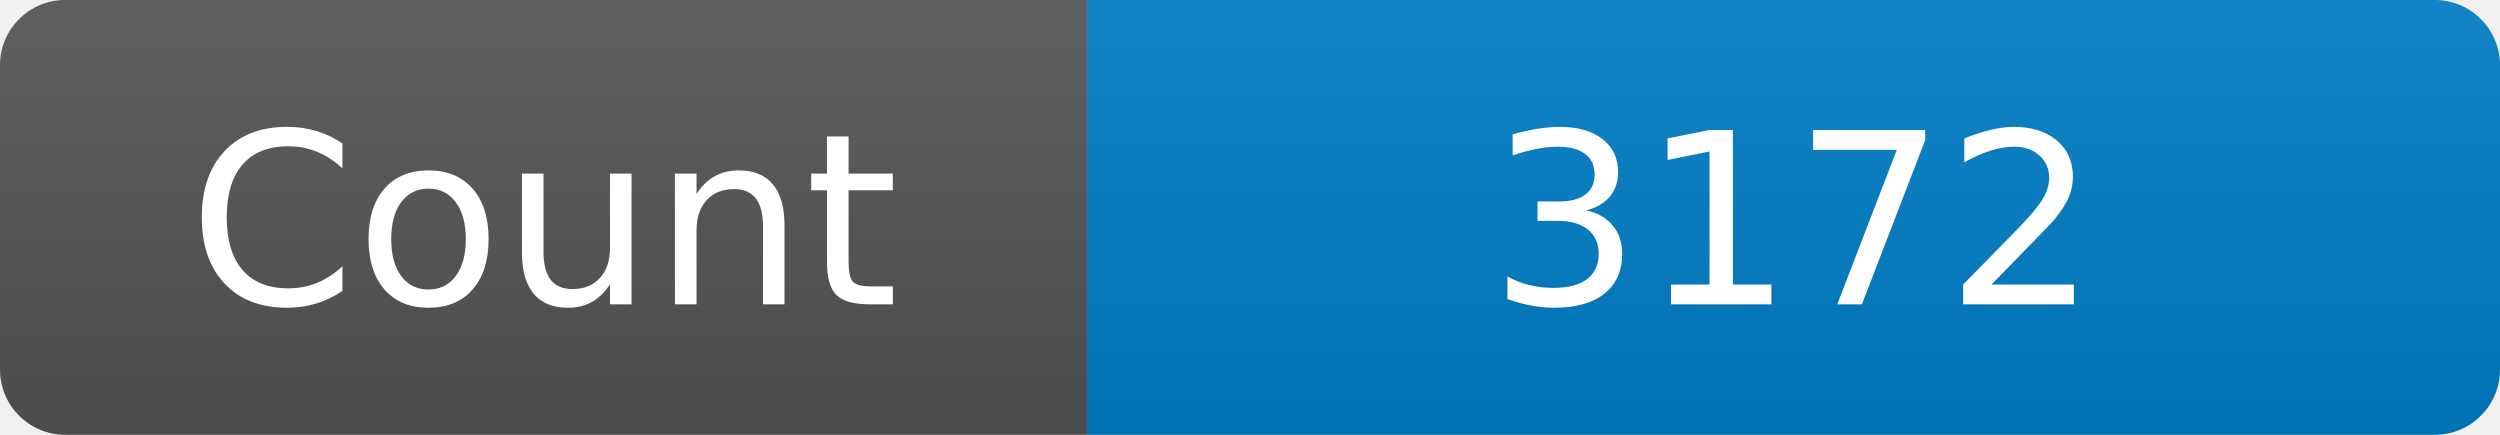
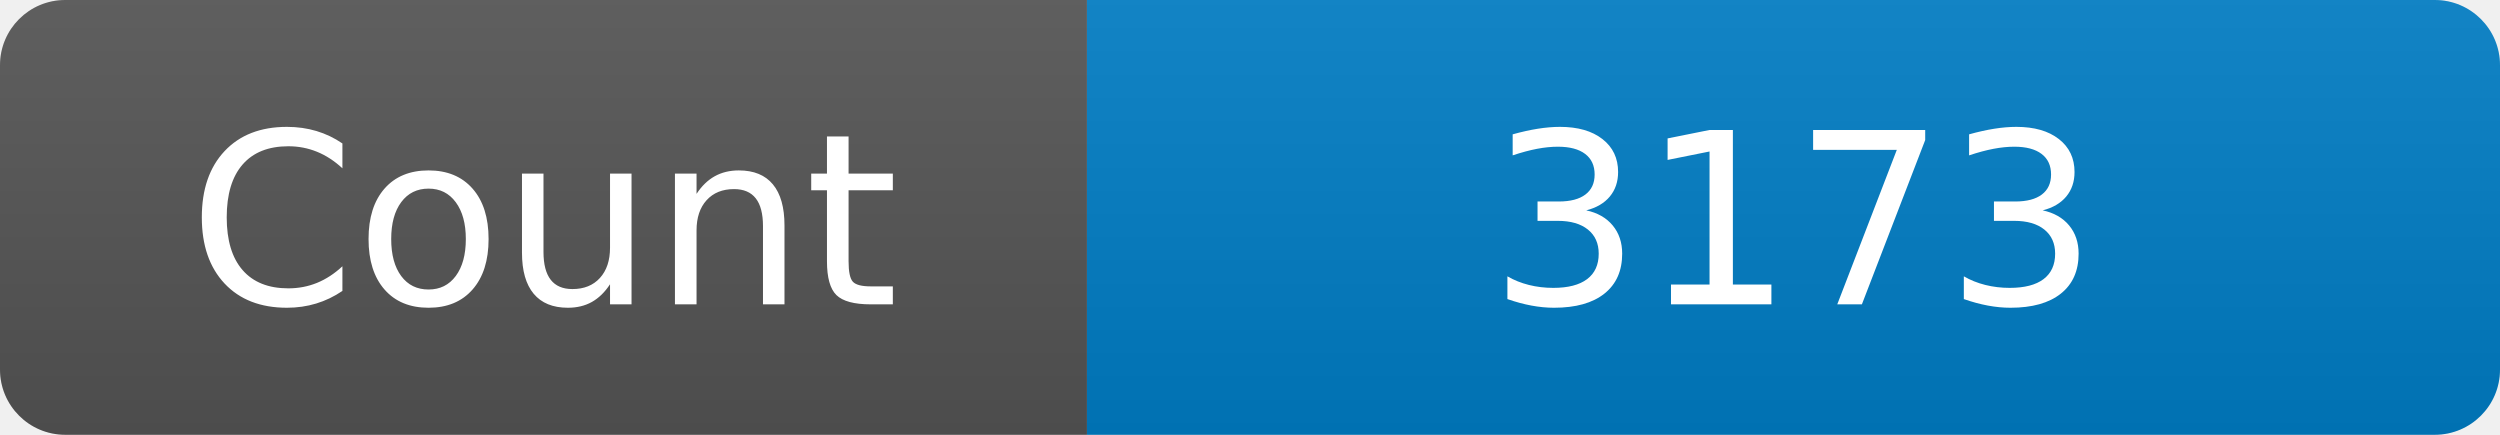
<svg xmlns="http://www.w3.org/2000/svg" width="115" height="20" role="img" aria-label="Maintained?: yes">
  <linearGradient id="s" x2="0" y2="100%">
    <stop offset="0" stop-color="#bbb" stop-opacity=".1" />
    <stop offset="1" stop-opacity=".1" />
  </linearGradient>
  <clipPath id="r">
    <rect width="115" height="20" rx="3" fill="#fff" />
  </clipPath>
  <g clip-path="url(#r)">
    <rect width="50" height="20" fill="#555" />
    <rect x="50" width="160" height="20" fill="#007ec6" />
    <rect width="115" height="20" fill="url(#s)" />
  </g>
  <g fill="#fff" text-anchor="middle" font-family="Verdana,Geneva,DejaVu Sans,sans-serif" font-size="110">
    <text x="250" y="140" transform="scale(.1)" fill="#fff">Count</text>
-     <text x="825" y="140" transform="scale(.1)" fill="#fff">3172</text>
+     <text x="825" y="140" transform="scale(.1)" fill="#fff">3173</text>
  </g>
</svg>
